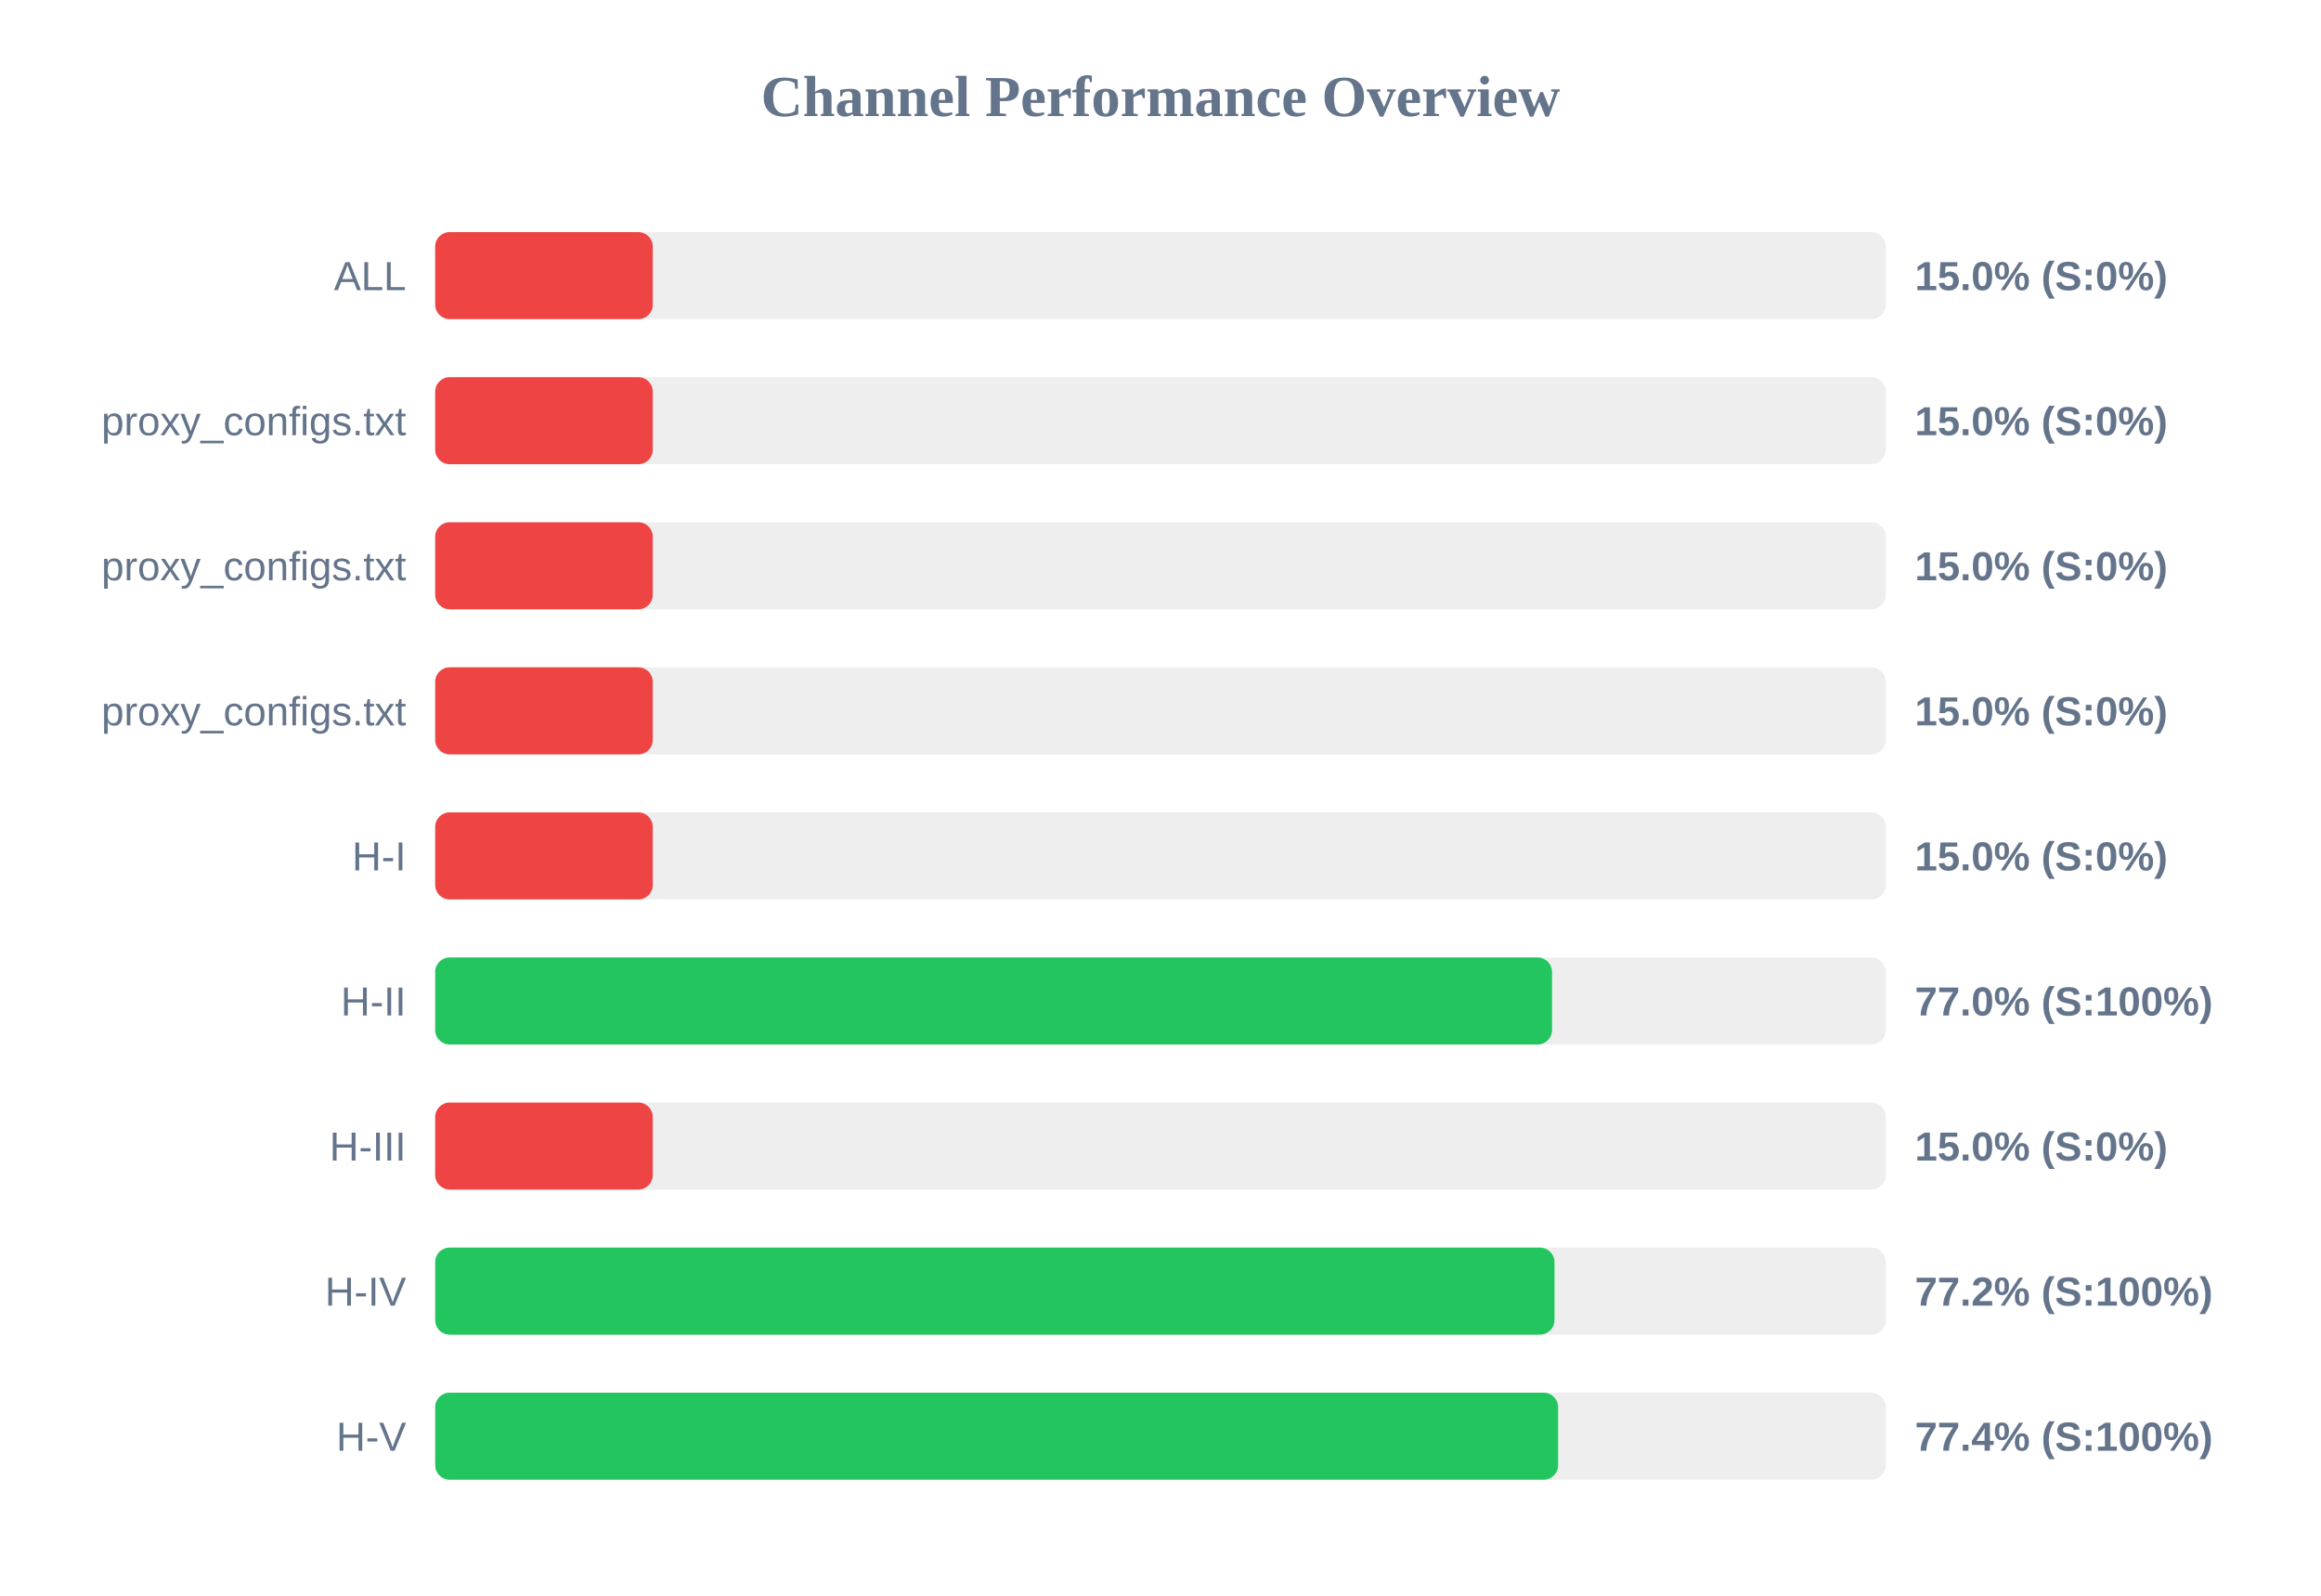
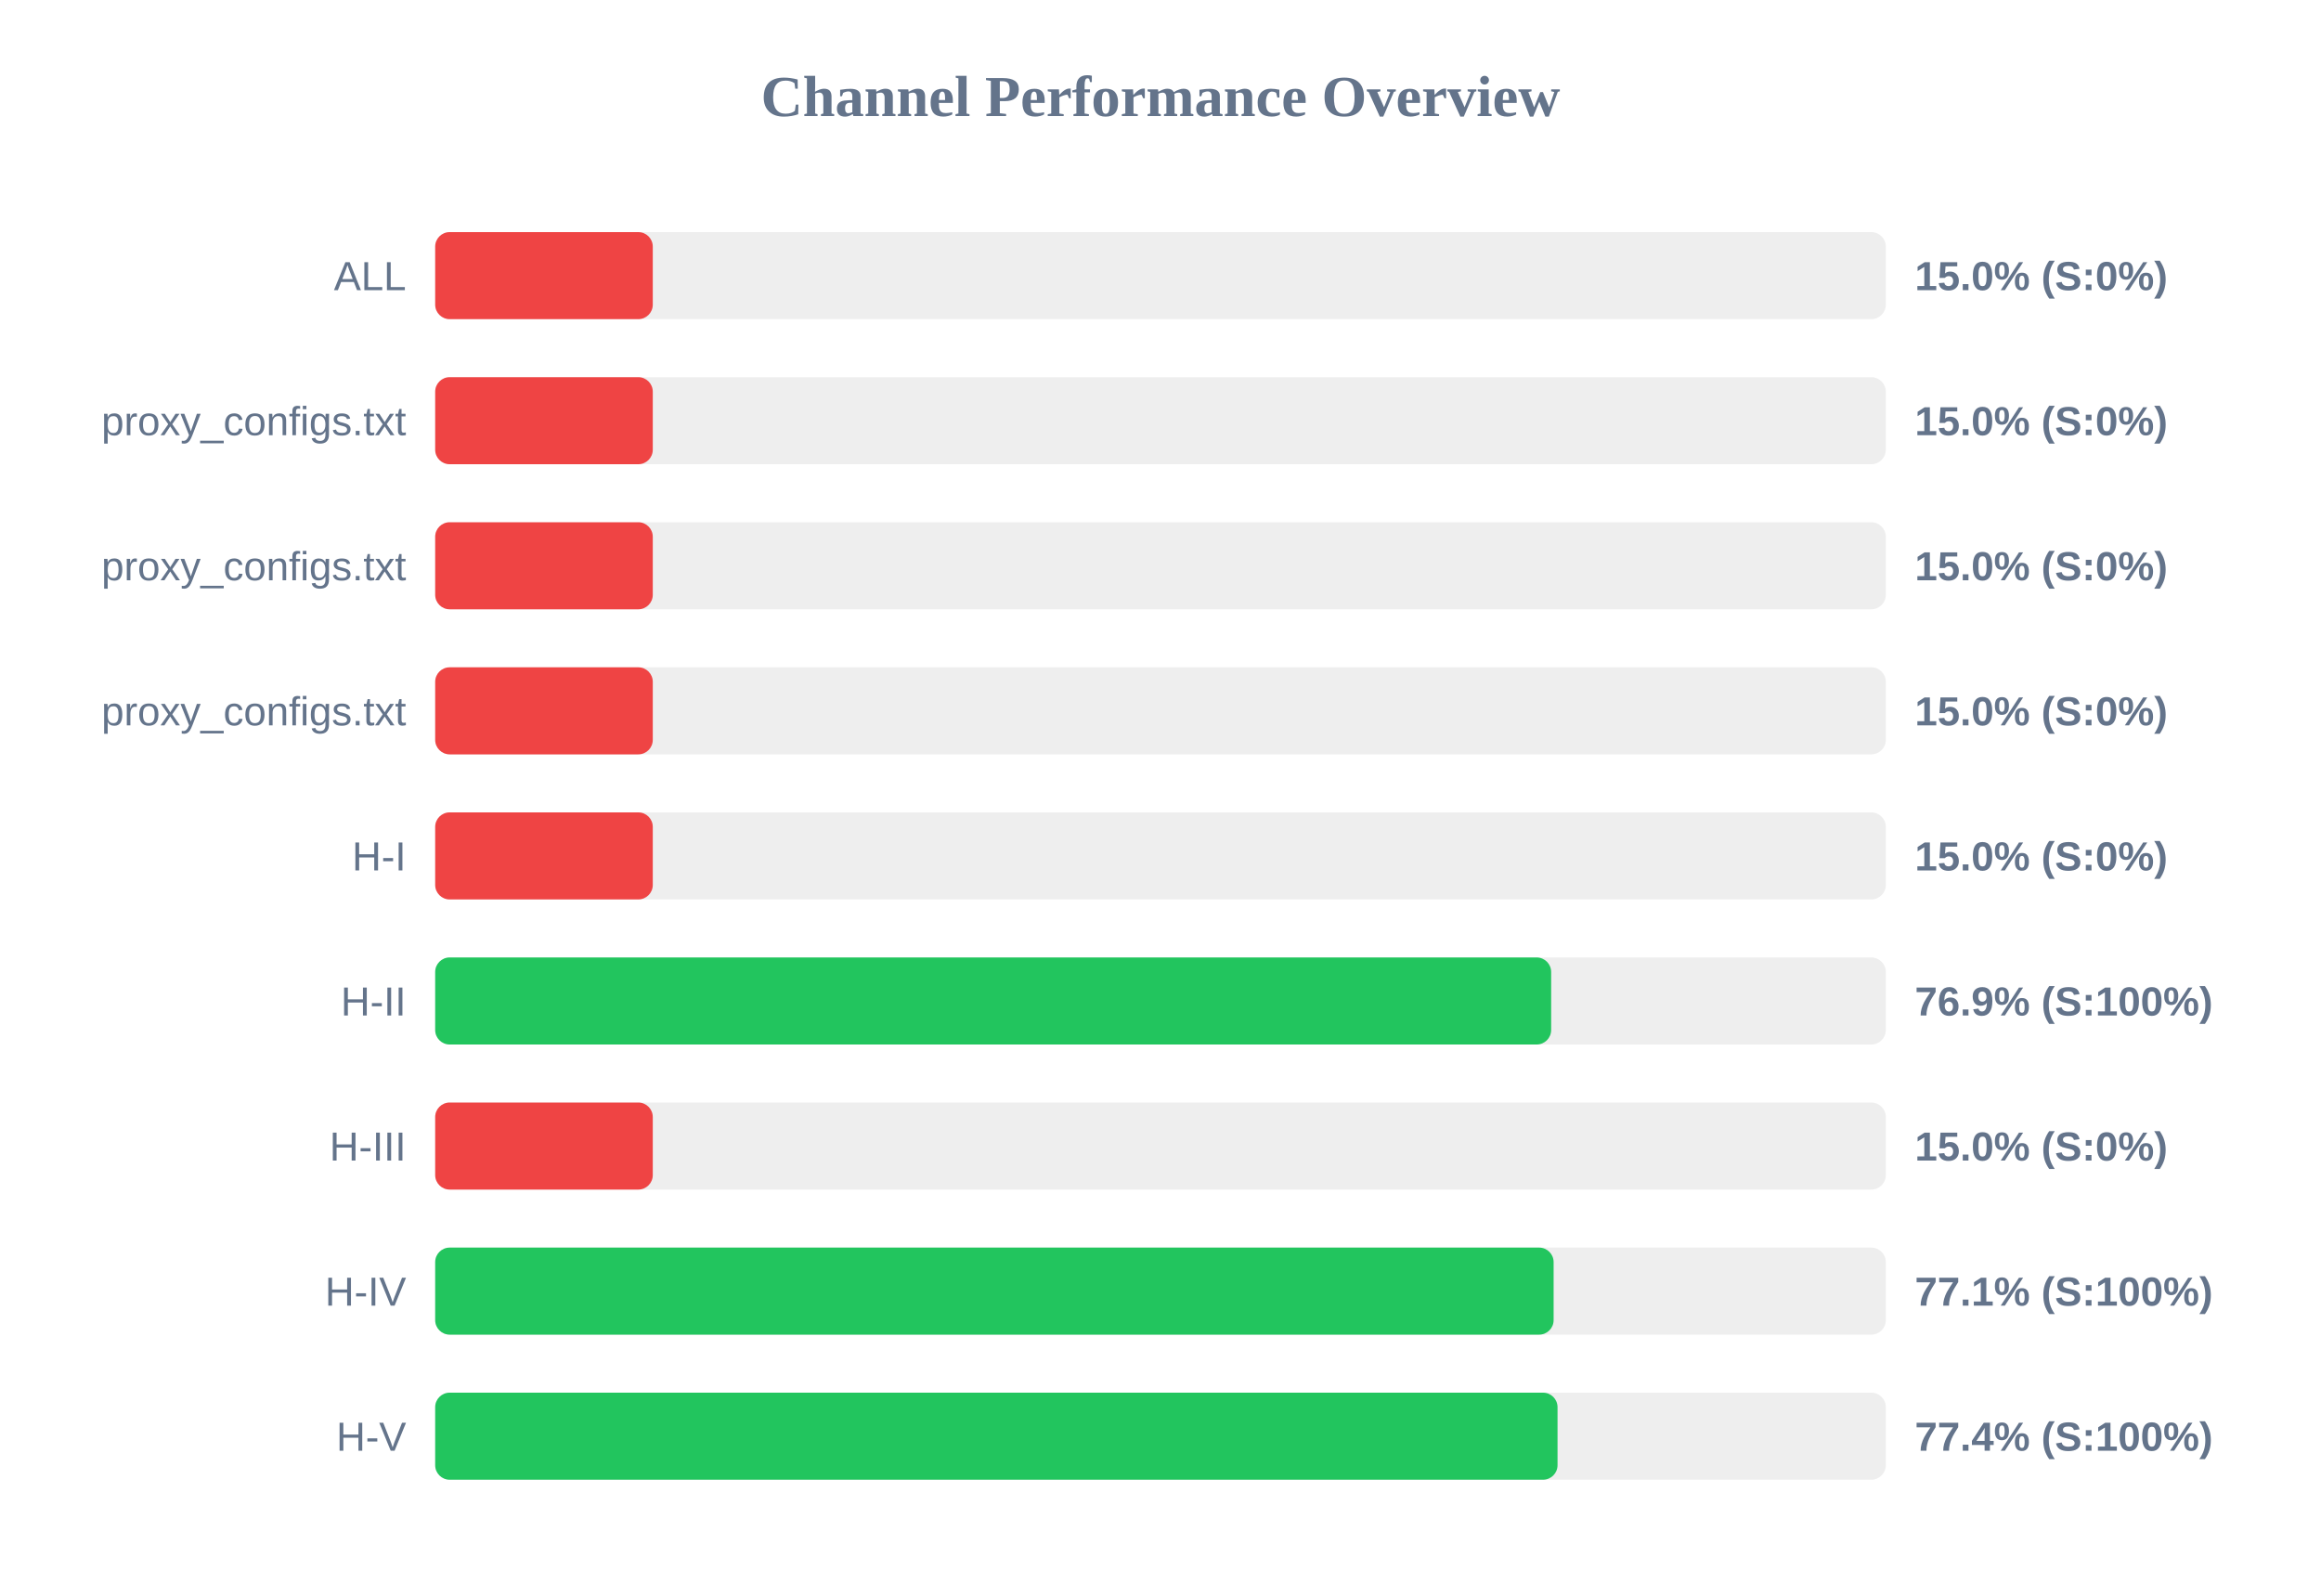
<svg xmlns="http://www.w3.org/2000/svg" width="800" height="550" version="1.1">
  <style>
        .row { font: 14px Arial; fill: #64748b; }
        .score { font: bold 14px Arial; fill: #64748b; }
    </style>
  <text x="400" y="40" text-anchor="middle" font-size="20px" font-weight="bold" fill="#64748b">Channel Performance Overview</text>
  <rect x="150" y="80" width="500" height="30" fill="#eee" rx="5" />
  <rect x="150" y="80" width="75.0" height="30" fill="#ef4444" rx="5" />
  <text x="140" y="100" text-anchor="end" class="row">ALL</text>
  <text x="660" y="100" text-anchor="start" class="score">15.0% (S:0%)</text>
  <rect x="150" y="130" width="500" height="30" fill="#eee" rx="5" />
  <rect x="150" y="130" width="75.0" height="30" fill="#ef4444" rx="5" />
  <text x="140" y="150" text-anchor="end" class="row">proxy_configs.txt</text>
  <text x="660" y="150" text-anchor="start" class="score">15.0% (S:0%)</text>
  <rect x="150" y="180" width="500" height="30" fill="#eee" rx="5" />
  <rect x="150" y="180" width="75.0" height="30" fill="#ef4444" rx="5" />
  <text x="140" y="200" text-anchor="end" class="row">proxy_configs.txt</text>
  <text x="660" y="200" text-anchor="start" class="score">15.0% (S:0%)</text>
  <rect x="150" y="230" width="500" height="30" fill="#eee" rx="5" />
  <rect x="150" y="230" width="75.0" height="30" fill="#ef4444" rx="5" />
  <text x="140" y="250" text-anchor="end" class="row">proxy_configs.txt</text>
  <text x="660" y="250" text-anchor="start" class="score">15.0% (S:0%)</text>
  <rect x="150" y="280" width="500" height="30" fill="#eee" rx="5" />
  <rect x="150" y="280" width="75.0" height="30" fill="#ef4444" rx="5" />
  <text x="140" y="300" text-anchor="end" class="row">H-I</text>
  <text x="660" y="300" text-anchor="start" class="score">15.0% (S:0%)</text>
  <rect x="150" y="330" width="500" height="30" fill="#eee" rx="5" />
-   <rect x="150" y="330" width="384.95" height="30" fill="#22c55e" rx="5" />
+   <rect x="150" y="330" width="384.65" height="30" fill="#22c55e" rx="5" />
  <text x="140" y="350" text-anchor="end" class="row">H-II</text>
-   <text x="660" y="350" text-anchor="start" class="score">77.0% (S:100%)</text>
+   <text x="660" y="350" text-anchor="start" class="score">76.9% (S:100%)</text>
  <rect x="150" y="380" width="500" height="30" fill="#eee" rx="5" />
  <rect x="150" y="380" width="75.0" height="30" fill="#ef4444" rx="5" />
  <text x="140" y="400" text-anchor="end" class="row">H-III</text>
  <text x="660" y="400" text-anchor="start" class="score">15.0% (S:0%)</text>
  <rect x="150" y="430" width="500" height="30" fill="#eee" rx="5" />
-   <rect x="150" y="430" width="385.8" height="30" fill="#22c55e" rx="5" />
+   <rect x="150" y="430" width="385.5" height="30" fill="#22c55e" rx="5" />
  <text x="140" y="450" text-anchor="end" class="row">H-IV</text>
-   <text x="660" y="450" text-anchor="start" class="score">77.2% (S:100%)</text>
+   <text x="660" y="450" text-anchor="start" class="score">77.1% (S:100%)</text>
  <rect x="150" y="480" width="500" height="30" fill="#eee" rx="5" />
-   <rect x="150" y="480" width="387.05" height="30" fill="#22c55e" rx="5" />
+   <rect x="150" y="480" width="386.85" height="30" fill="#22c55e" rx="5" />
  <text x="140" y="500" text-anchor="end" class="row">H-V</text>
  <text x="660" y="500" text-anchor="start" class="score">77.4% (S:100%)</text>
</svg>
